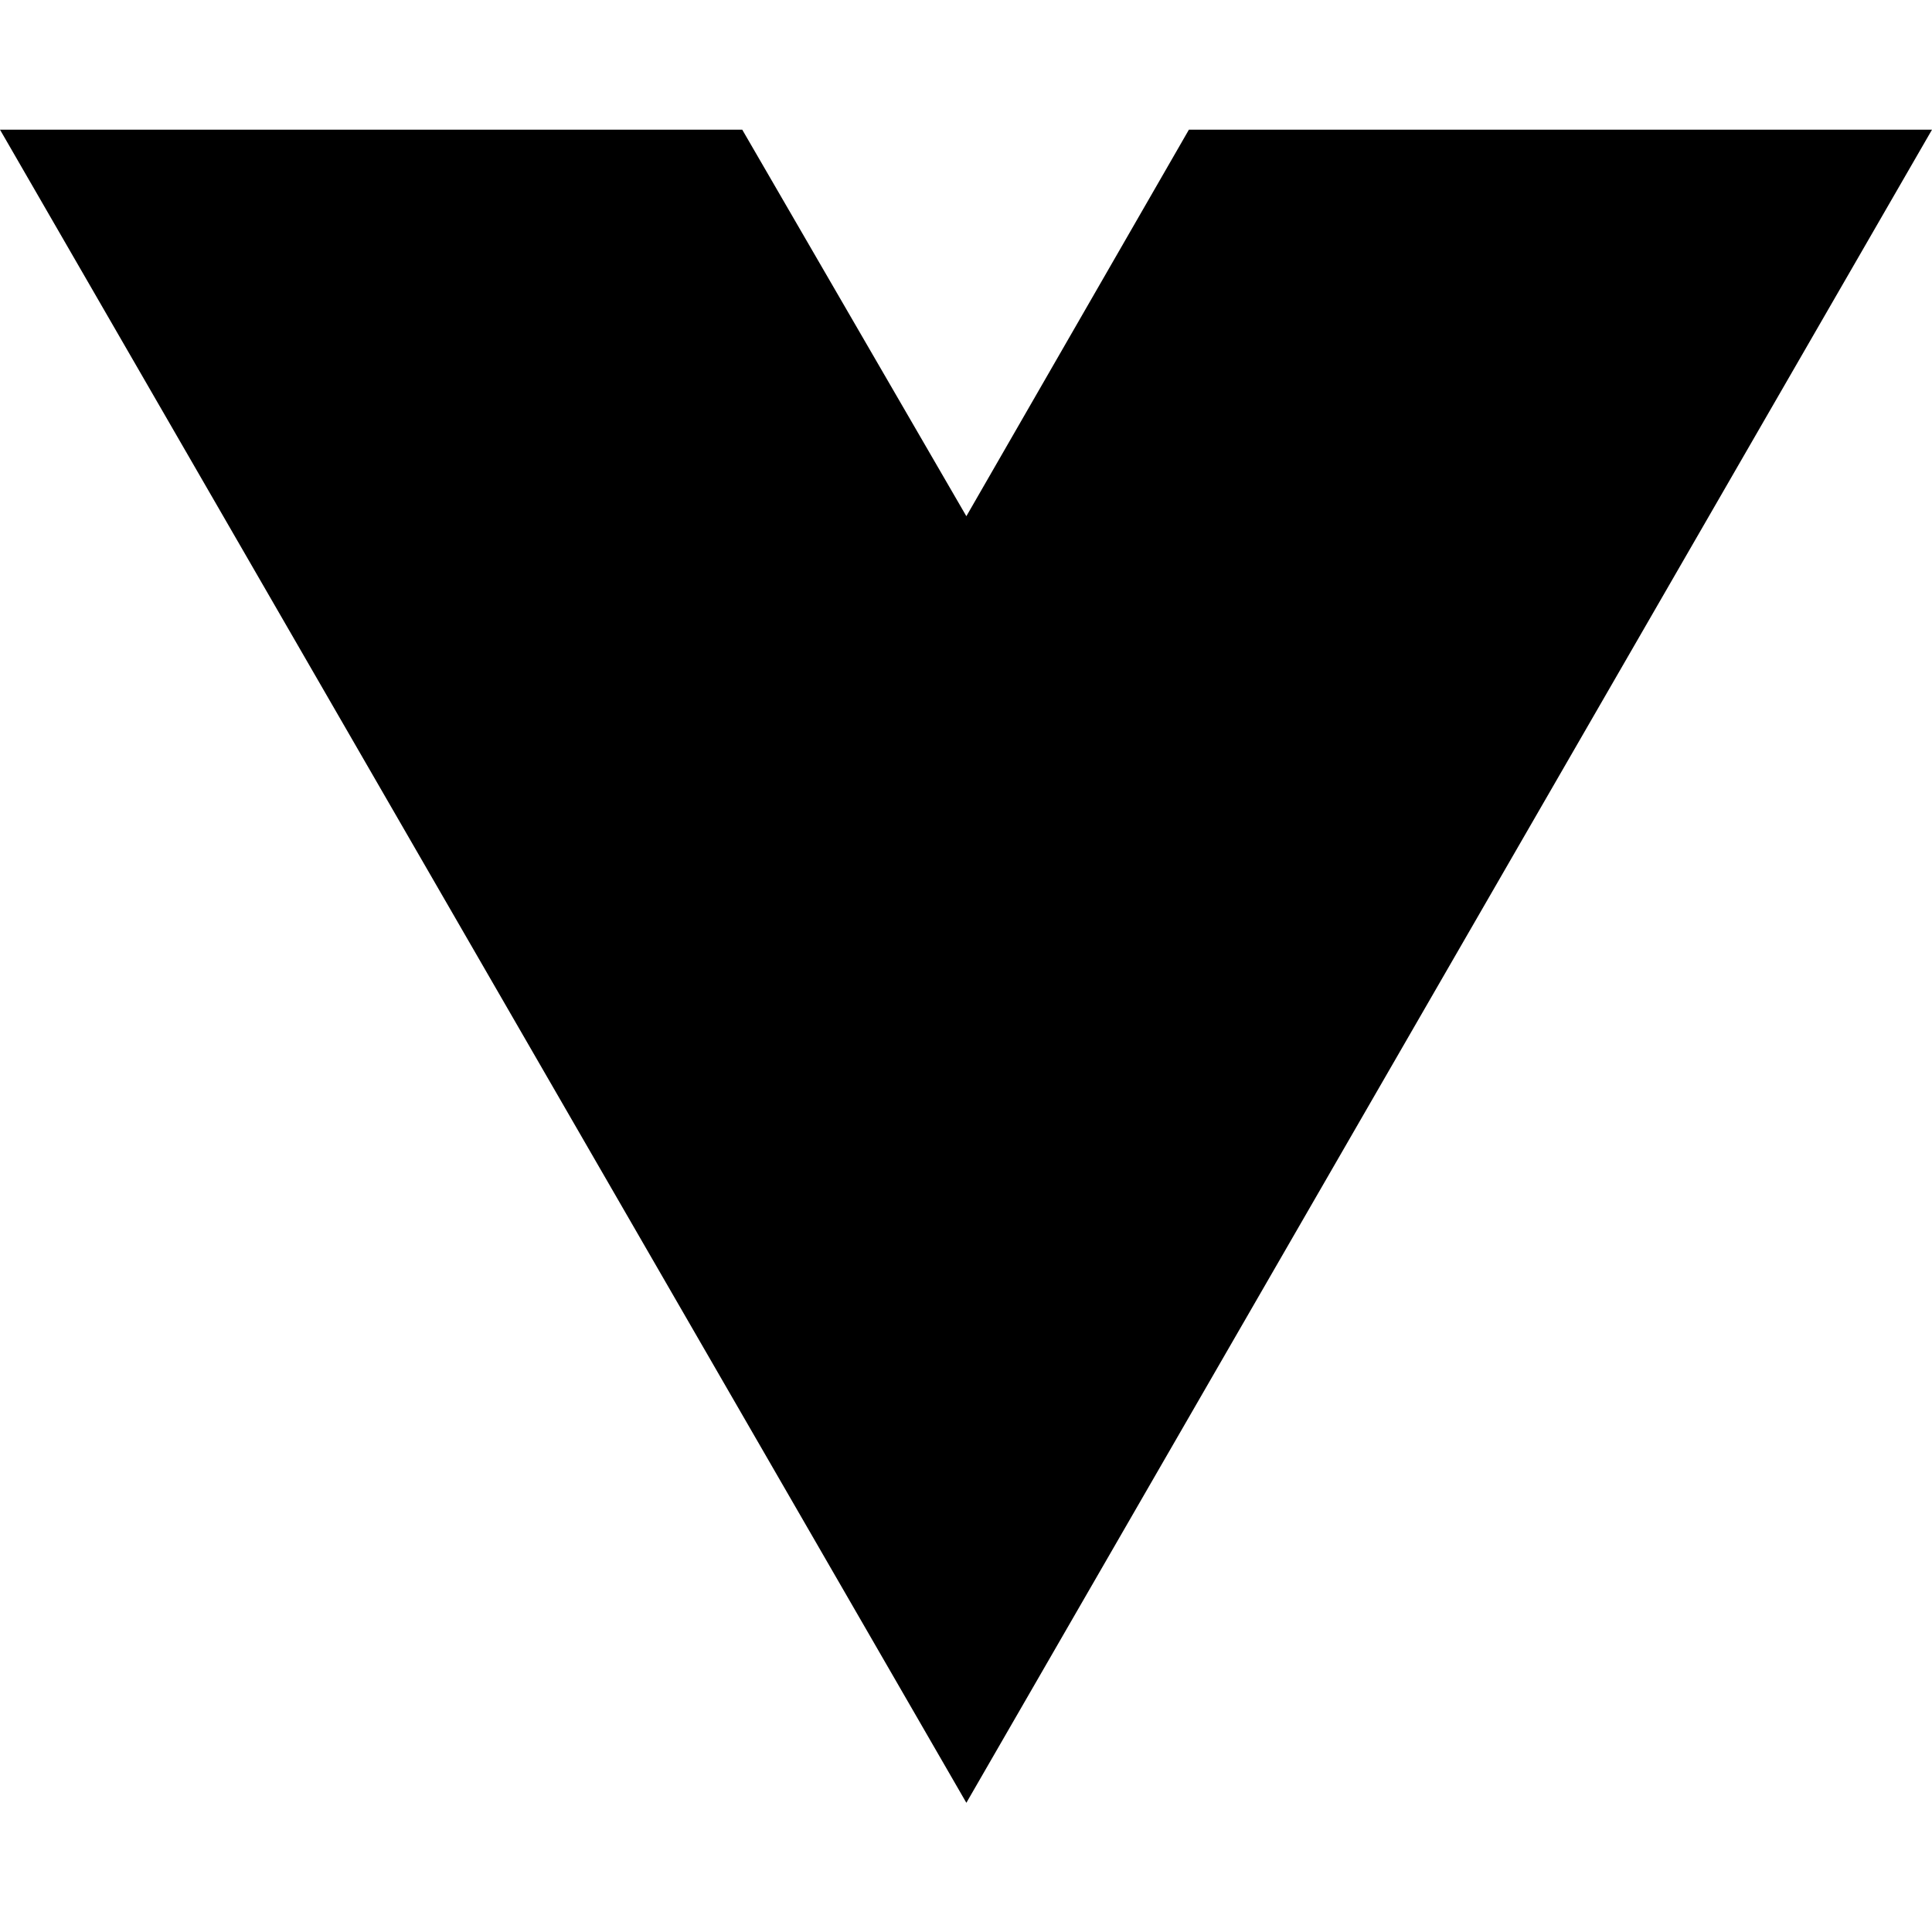
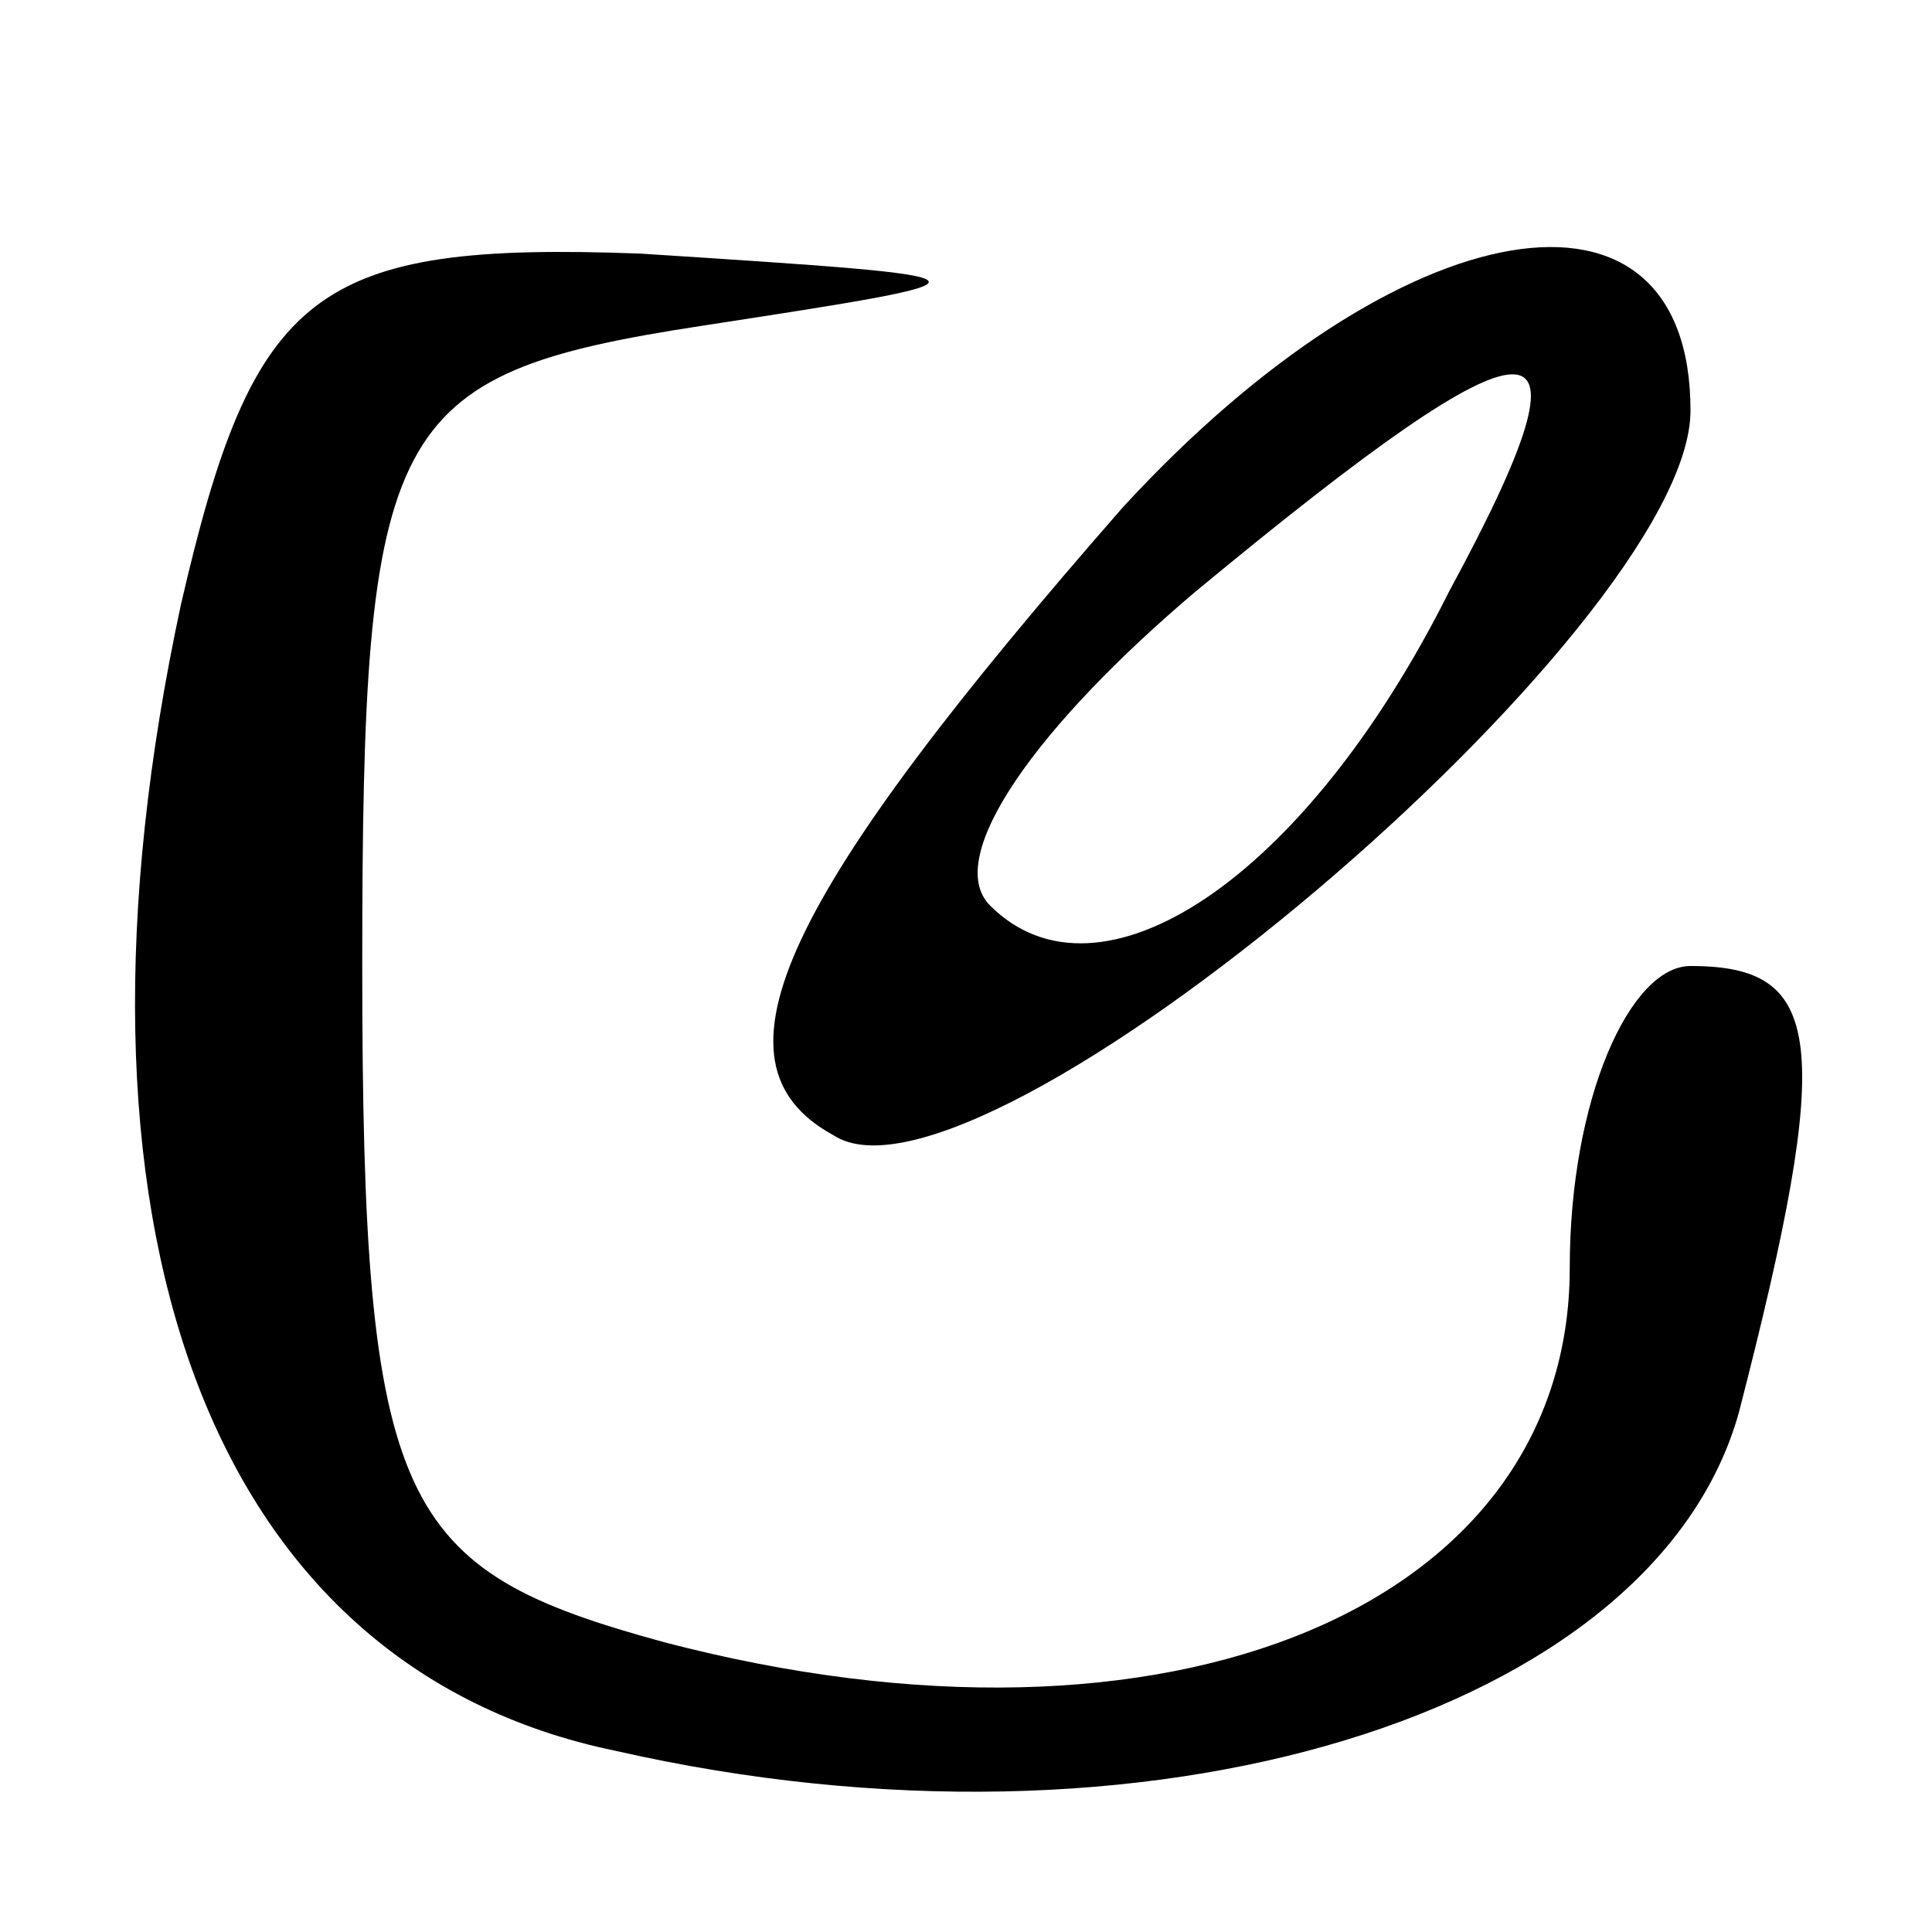
- <svg xmlns="http://www.w3.org/2000/svg" width="16" height="16" viewBox="0 0 16 16" fill="none">
-   <path d="M8.003 14.93L0 1.074H6.147L8.003 4.275L9.846 1.074H16L8.003 14.93Z" fill="black" />
+ <svg xmlns="http://www.w3.org/2000/svg" version="1.0" width="16pt" height="16pt" viewBox="0 0 16 16" preserveAspectRatio="xMidYMid meet">
+   <g transform="translate(0,16) scale(0.1,-0.1)" fill="#000000" stroke="none">
+     <path d="M15 110 c-11 -51 2 -88 36 -95 44 -10 86 3 93 28 8 31 7 37 -4 37 -5 0 -10 -11 -10 -25 0 -28 -33 -42 -75 -31 -22 6 -25 11 -25 56 0 45 2 49 28 53 26 4 26 4 -5 6 -27 1 -32 -3 -38 -29z" />
+     <path d="M93 118 c-28 -32 -35 -46 -24 -52 12 -8 71 42 71 60 0 21 -24 17 -47 -8z m27 -7 c-12 -24 -29 -35 -38 -26 -4 4 4 15 17 26 29 24 34 24 21 0z" />
+   </g>
</svg>
